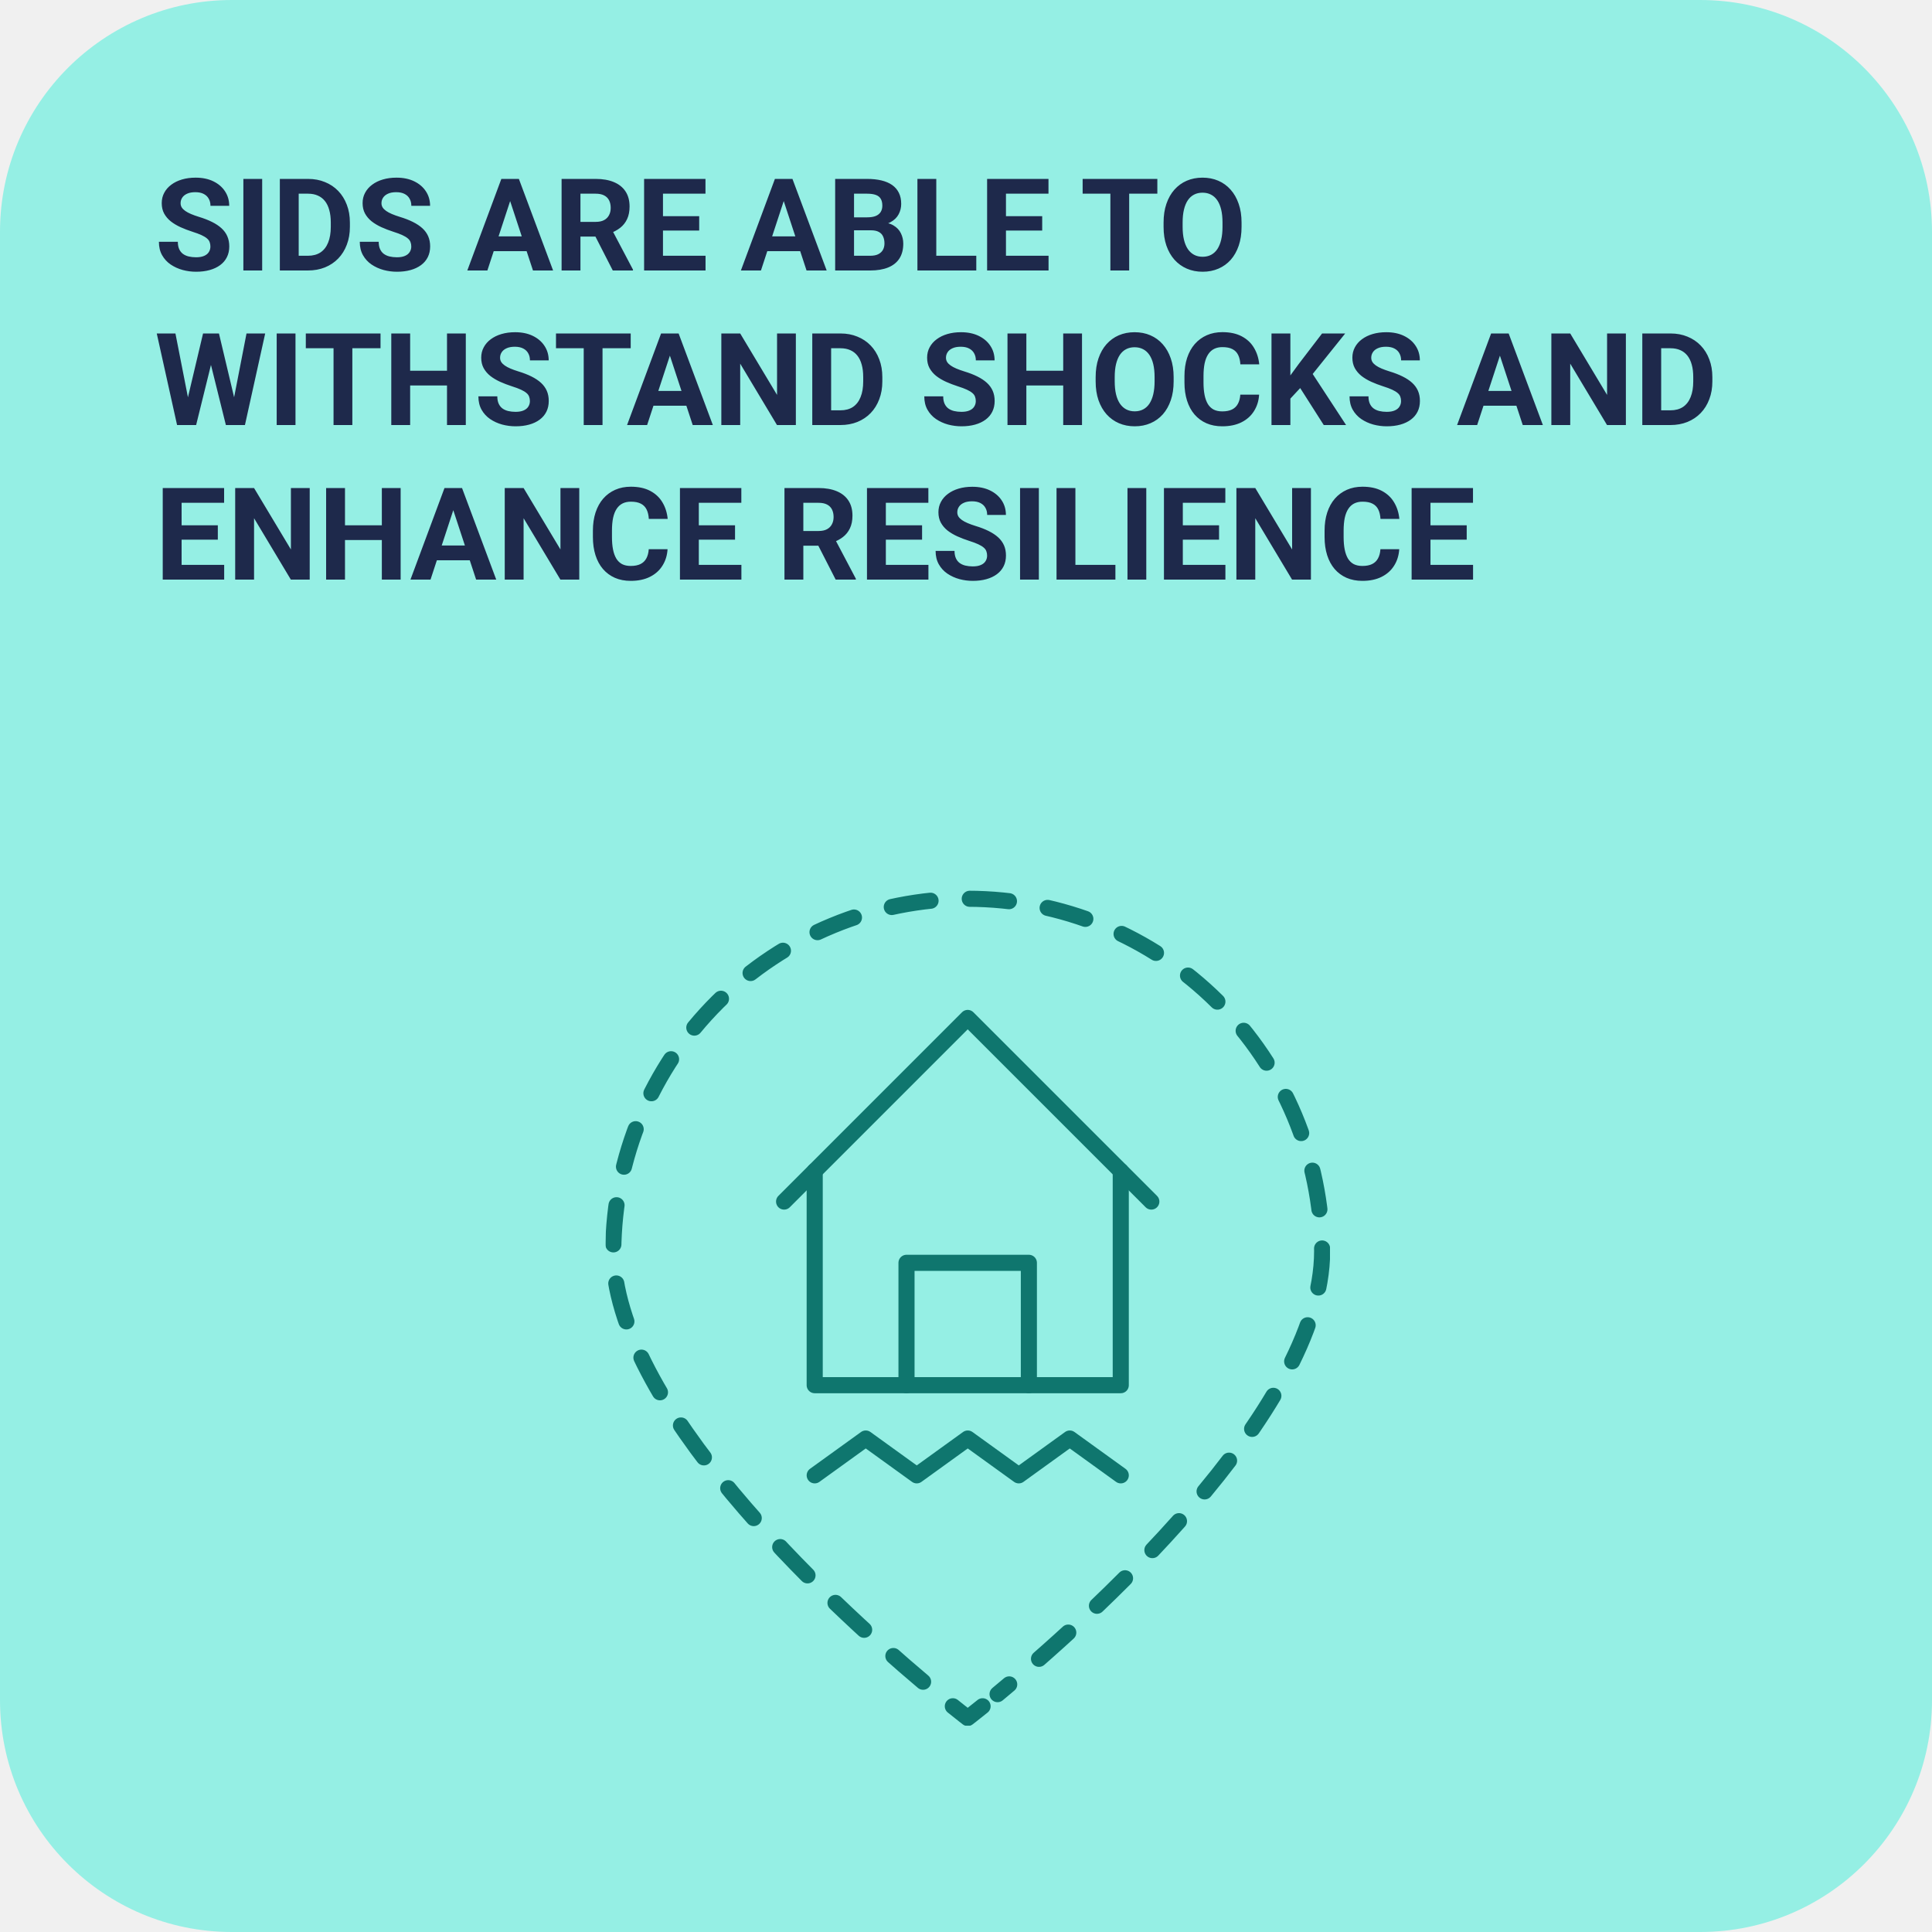
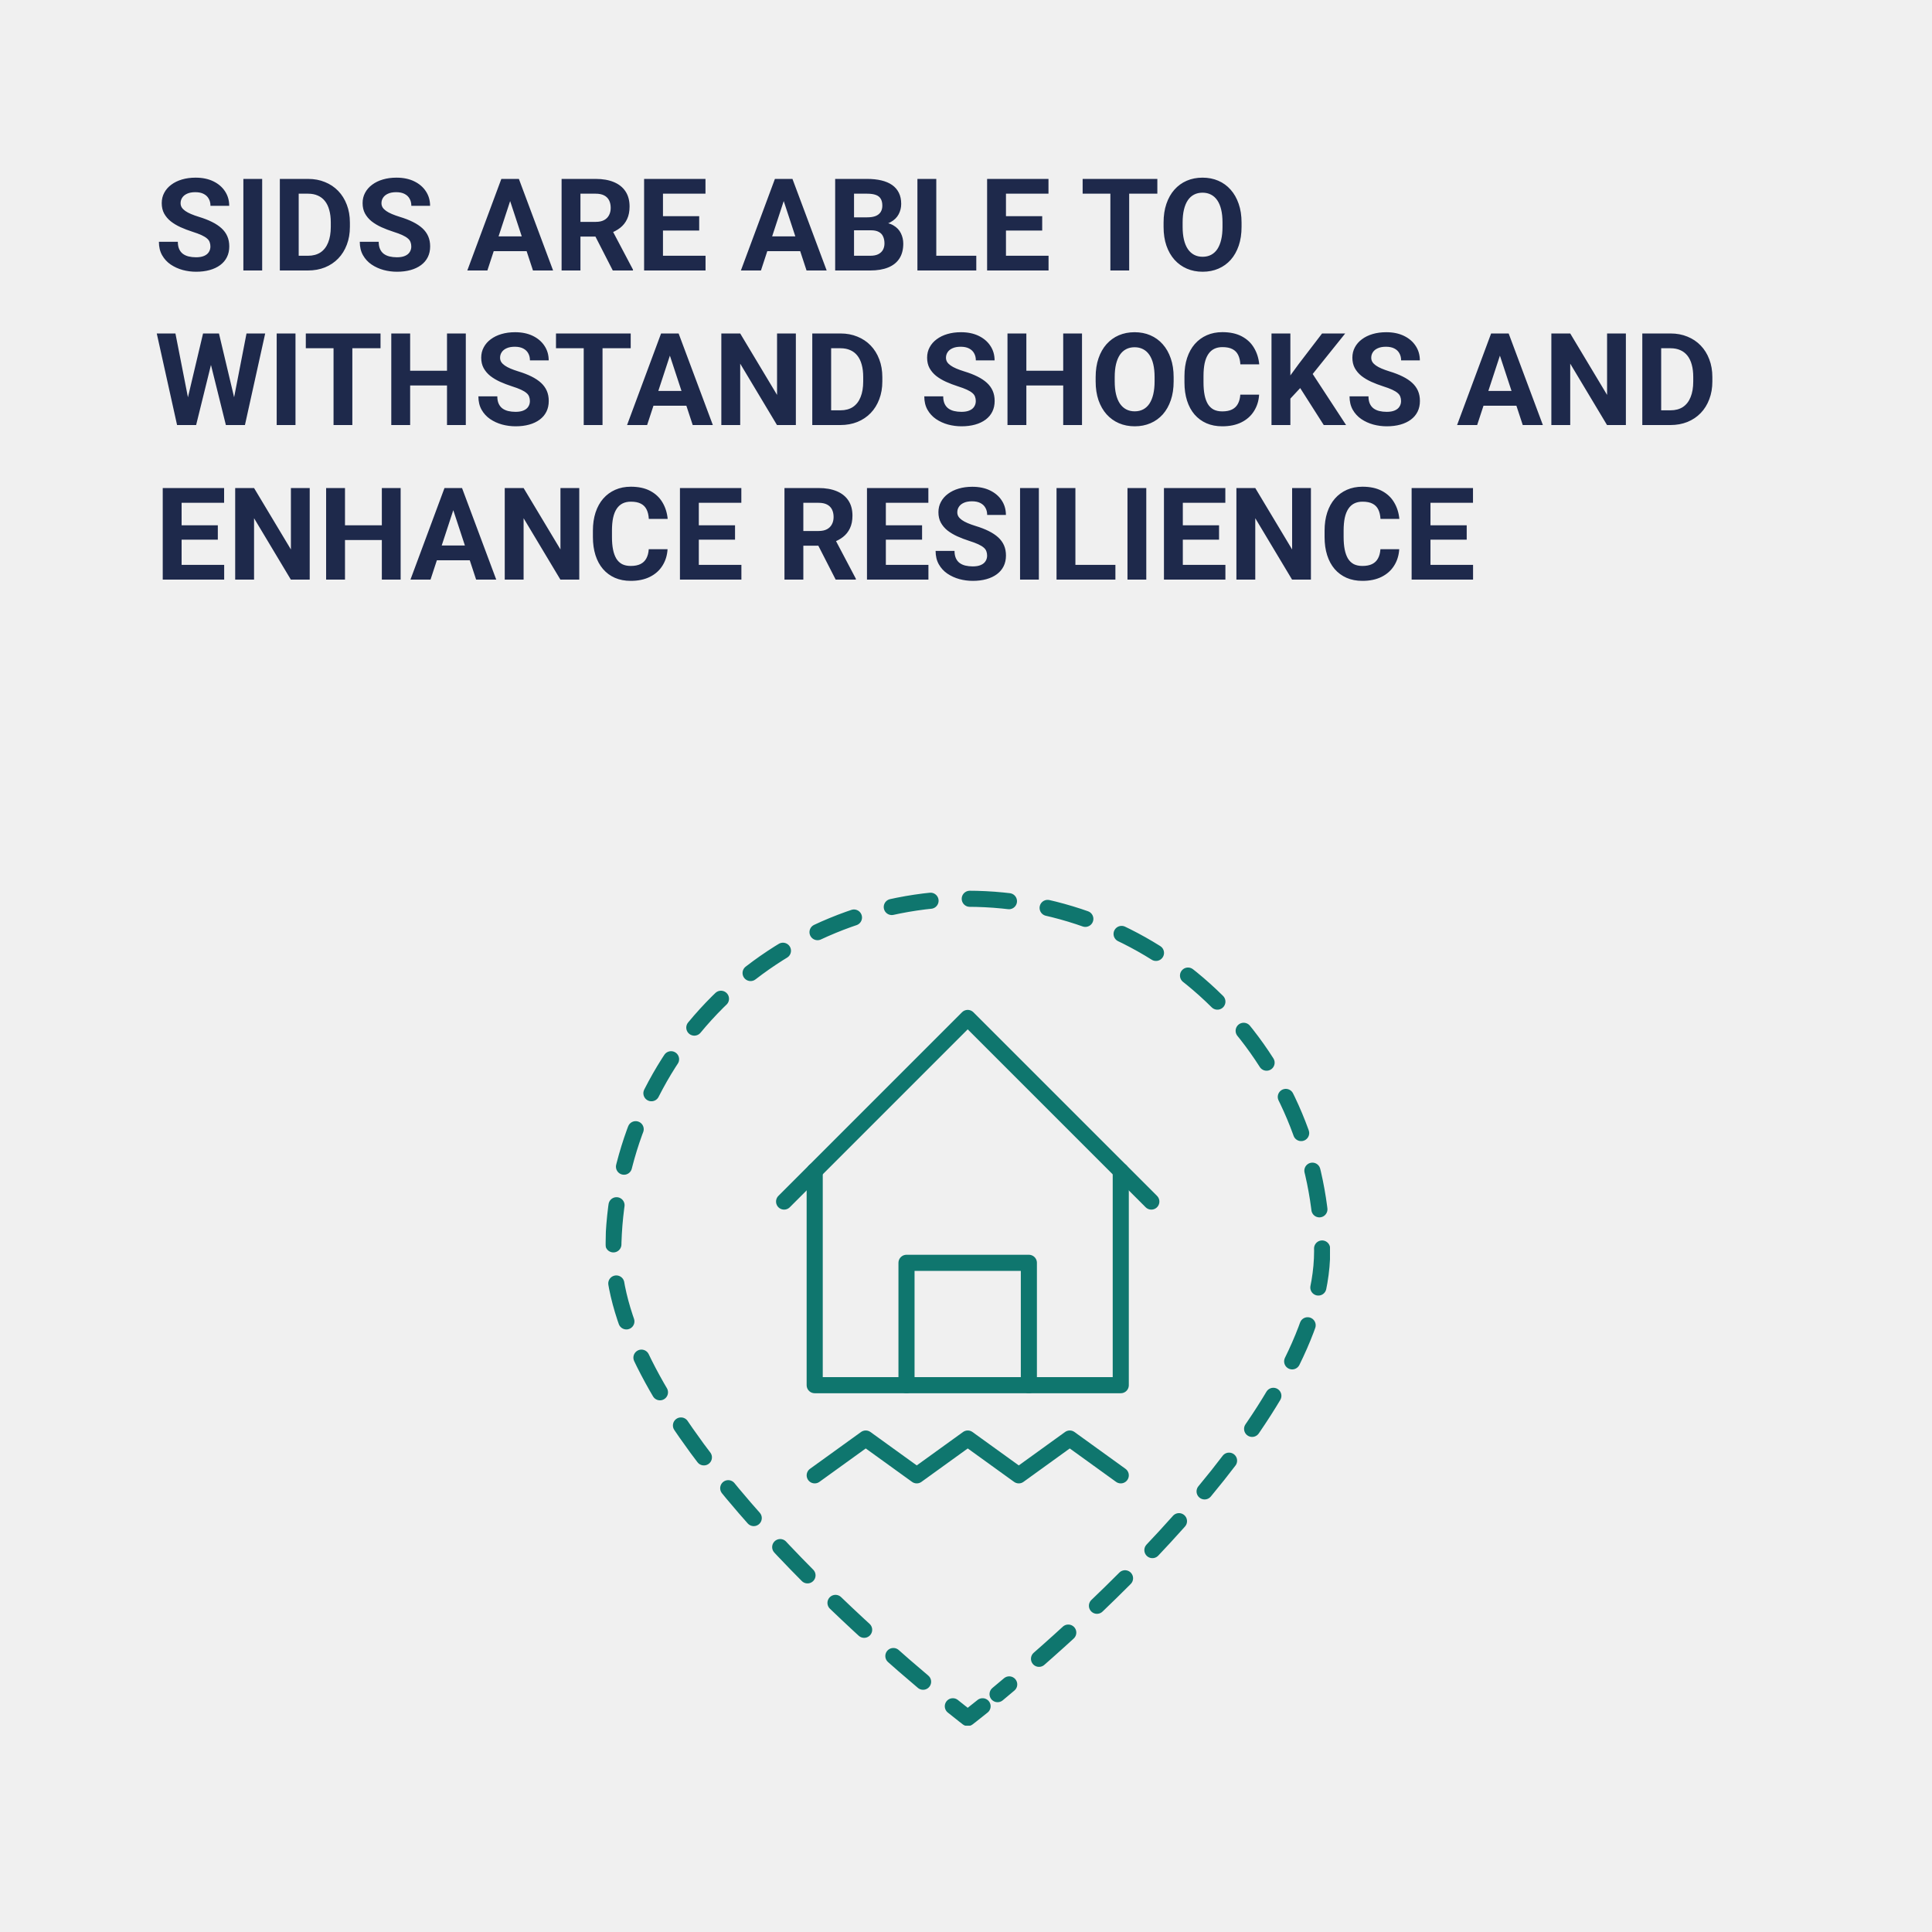
<svg xmlns="http://www.w3.org/2000/svg" width="150" height="150" viewBox="0 0 150 150" fill="none">
  <g clip-path="url(#clip0_1_114)">
-     <path d="M132 0H18C8.059 0 0 8.059 0 18V132C0 141.941 8.059 150 18 150H132C141.941 150 150 141.941 150 132V18C150 8.059 141.941 0 132 0Z" fill="#95EFE4" />
    <path d="M16.336 19.14C16.336 19.013 16.316 18.899 16.277 18.798C16.241 18.694 16.173 18.599 16.072 18.515C15.971 18.427 15.83 18.34 15.648 18.256C15.465 18.171 15.229 18.083 14.94 17.992C14.617 17.888 14.311 17.771 14.021 17.641C13.735 17.51 13.481 17.359 13.26 17.186C13.042 17.011 12.869 16.807 12.742 16.576C12.618 16.345 12.557 16.076 12.557 15.771C12.557 15.474 12.622 15.206 12.752 14.965C12.882 14.721 13.065 14.512 13.299 14.34C13.533 14.164 13.81 14.029 14.129 13.935C14.451 13.84 14.804 13.793 15.188 13.793C15.713 13.793 16.17 13.887 16.561 14.076C16.951 14.265 17.254 14.524 17.469 14.852C17.687 15.181 17.796 15.557 17.796 15.98H16.341C16.341 15.772 16.297 15.59 16.209 15.434C16.124 15.274 15.994 15.149 15.818 15.058C15.646 14.966 15.428 14.921 15.164 14.921C14.91 14.921 14.699 14.96 14.529 15.038C14.36 15.113 14.233 15.216 14.148 15.346C14.064 15.473 14.021 15.616 14.021 15.775C14.021 15.896 14.051 16.005 14.109 16.102C14.171 16.2 14.262 16.291 14.383 16.376C14.503 16.461 14.651 16.54 14.827 16.615C15.003 16.69 15.206 16.763 15.438 16.835C15.825 16.952 16.165 17.084 16.458 17.23C16.754 17.377 17.002 17.541 17.2 17.724C17.399 17.906 17.549 18.113 17.649 18.344C17.75 18.575 17.801 18.837 17.801 19.13C17.801 19.439 17.741 19.716 17.62 19.96C17.5 20.204 17.326 20.411 17.098 20.58C16.87 20.749 16.598 20.878 16.282 20.966C15.966 21.054 15.613 21.098 15.223 21.098C14.871 21.098 14.524 21.052 14.183 20.961C13.841 20.866 13.53 20.725 13.25 20.536C12.973 20.347 12.752 20.106 12.586 19.814C12.42 19.52 12.337 19.174 12.337 18.773H13.807C13.807 18.995 13.841 19.182 13.909 19.335C13.977 19.488 14.074 19.612 14.197 19.706C14.324 19.8 14.474 19.869 14.646 19.911C14.822 19.953 15.014 19.975 15.223 19.975C15.477 19.975 15.685 19.939 15.848 19.867C16.014 19.796 16.136 19.696 16.214 19.569C16.295 19.442 16.336 19.299 16.336 19.14ZM20.355 13.891V21H18.895V13.891H20.355ZM23.909 21H22.361L22.371 19.857H23.909C24.293 19.857 24.617 19.771 24.881 19.599C25.145 19.423 25.343 19.167 25.477 18.832C25.613 18.497 25.682 18.091 25.682 17.616V17.27C25.682 16.905 25.643 16.584 25.564 16.308C25.49 16.031 25.377 15.798 25.227 15.609C25.078 15.421 24.894 15.279 24.676 15.185C24.458 15.087 24.207 15.038 23.924 15.038H22.332V13.891H23.924C24.399 13.891 24.834 13.972 25.227 14.135C25.625 14.294 25.968 14.524 26.258 14.823C26.547 15.123 26.77 15.481 26.927 15.898C27.086 16.311 27.166 16.771 27.166 17.279V17.616C27.166 18.121 27.086 18.581 26.927 18.998C26.77 19.415 26.547 19.773 26.258 20.072C25.971 20.369 25.628 20.598 25.227 20.761C24.83 20.92 24.391 21 23.909 21ZM23.191 13.891V21H21.727V13.891H23.191ZM31.932 19.14C31.932 19.013 31.912 18.899 31.873 18.798C31.837 18.694 31.769 18.599 31.668 18.515C31.567 18.427 31.425 18.34 31.243 18.256C31.061 18.171 30.825 18.083 30.535 17.992C30.213 17.888 29.907 17.771 29.617 17.641C29.331 17.51 29.077 17.359 28.855 17.186C28.637 17.011 28.465 16.807 28.338 16.576C28.214 16.345 28.152 16.076 28.152 15.771C28.152 15.474 28.217 15.206 28.348 14.965C28.478 14.721 28.66 14.512 28.895 14.34C29.129 14.164 29.406 14.029 29.725 13.935C30.047 13.84 30.4 13.793 30.784 13.793C31.308 13.793 31.766 13.887 32.156 14.076C32.547 14.265 32.85 14.524 33.065 14.852C33.283 15.181 33.392 15.557 33.392 15.98H31.936C31.936 15.772 31.893 15.59 31.805 15.434C31.72 15.274 31.59 15.149 31.414 15.058C31.241 14.966 31.023 14.921 30.76 14.921C30.506 14.921 30.294 14.96 30.125 15.038C29.956 15.113 29.829 15.216 29.744 15.346C29.66 15.473 29.617 15.616 29.617 15.775C29.617 15.896 29.646 16.005 29.705 16.102C29.767 16.2 29.858 16.291 29.979 16.376C30.099 16.461 30.247 16.54 30.423 16.615C30.599 16.69 30.802 16.763 31.033 16.835C31.421 16.952 31.761 17.084 32.054 17.23C32.35 17.377 32.597 17.541 32.796 17.724C32.995 17.906 33.144 18.113 33.245 18.344C33.346 18.575 33.397 18.837 33.397 19.13C33.397 19.439 33.336 19.716 33.216 19.96C33.095 20.204 32.921 20.411 32.693 20.58C32.465 20.749 32.194 20.878 31.878 20.966C31.562 21.054 31.209 21.098 30.818 21.098C30.467 21.098 30.12 21.052 29.778 20.961C29.436 20.866 29.126 20.725 28.846 20.536C28.569 20.347 28.348 20.106 28.182 19.814C28.016 19.52 27.933 19.174 27.933 18.773H29.402C29.402 18.995 29.436 19.182 29.505 19.335C29.573 19.488 29.669 19.612 29.793 19.706C29.92 19.8 30.07 19.869 30.242 19.911C30.418 19.953 30.61 19.975 30.818 19.975C31.072 19.975 31.281 19.939 31.443 19.867C31.609 19.796 31.731 19.696 31.81 19.569C31.891 19.442 31.932 19.299 31.932 19.14ZM39.773 15.106L37.84 21H36.282L38.924 13.891H39.915L39.773 15.106ZM41.38 21L39.441 15.106L39.285 13.891H40.286L42.942 21H41.38ZM41.292 18.354V19.501H37.537V18.354H41.292ZM43.602 13.891H46.253C46.797 13.891 47.264 13.972 47.654 14.135C48.048 14.297 48.351 14.538 48.562 14.857C48.774 15.176 48.88 15.569 48.88 16.034C48.88 16.415 48.815 16.742 48.685 17.016C48.558 17.286 48.377 17.512 48.143 17.694C47.911 17.873 47.64 18.017 47.327 18.124L46.863 18.368H44.559L44.549 17.226H46.263C46.52 17.226 46.733 17.18 46.902 17.089C47.072 16.998 47.199 16.871 47.283 16.708C47.371 16.545 47.415 16.356 47.415 16.142C47.415 15.914 47.373 15.717 47.288 15.551C47.203 15.385 47.075 15.258 46.902 15.17C46.73 15.082 46.513 15.038 46.253 15.038H45.066V21H43.602V13.891ZM47.576 21L45.955 17.831L47.503 17.821L49.144 20.932V21H47.576ZM54.778 19.857V21H50.994V19.857H54.778ZM51.473 13.891V21H50.008V13.891H51.473ZM54.285 16.786V17.899H50.994V16.786H54.285ZM54.773 13.891V15.038H50.994V13.891H54.773ZM61.014 15.106L59.08 21H57.523L60.164 13.891H61.155L61.014 15.106ZM62.62 21L60.682 15.106L60.525 13.891H61.526L64.183 21H62.62ZM62.532 18.354V19.501H58.777V18.354H62.532ZM67.625 17.88H65.799L65.789 16.874H67.322C67.592 16.874 67.814 16.84 67.986 16.771C68.159 16.7 68.287 16.597 68.372 16.464C68.46 16.327 68.504 16.161 68.504 15.966C68.504 15.745 68.462 15.565 68.377 15.429C68.296 15.292 68.167 15.193 67.991 15.131C67.819 15.069 67.596 15.038 67.322 15.038H66.307V21H64.842V13.891H67.322C67.736 13.891 68.105 13.93 68.431 14.008C68.759 14.086 69.038 14.205 69.266 14.364C69.493 14.524 69.668 14.726 69.788 14.97C69.909 15.211 69.969 15.497 69.969 15.829C69.969 16.122 69.902 16.392 69.769 16.64C69.638 16.887 69.432 17.089 69.148 17.245C68.868 17.401 68.502 17.488 68.05 17.504L67.625 17.88ZM67.561 21H65.398L65.97 19.857H67.561C67.819 19.857 68.029 19.817 68.191 19.735C68.354 19.651 68.475 19.537 68.553 19.394C68.631 19.25 68.67 19.086 68.67 18.9C68.67 18.692 68.634 18.511 68.562 18.358C68.494 18.205 68.383 18.088 68.231 18.007C68.078 17.922 67.876 17.88 67.625 17.88H66.214L66.224 16.874H67.981L68.318 17.27C68.751 17.263 69.1 17.34 69.363 17.499C69.63 17.655 69.824 17.859 69.944 18.109C70.068 18.36 70.13 18.629 70.13 18.915C70.13 19.371 70.031 19.755 69.832 20.067C69.633 20.377 69.342 20.609 68.958 20.766C68.577 20.922 68.112 21 67.561 21ZM75.799 19.857V21H72.22V19.857H75.799ZM72.693 13.891V21H71.228V13.891H72.693ZM81.409 19.857V21H77.625V19.857H81.409ZM78.103 13.891V21H76.639V13.891H78.103ZM80.916 16.786V17.899H77.625V16.786H80.916ZM81.404 13.891V15.038H77.625V13.891H81.404ZM87.669 13.891V21H86.209V13.891H87.669ZM89.856 13.891V15.038H84.056V13.891H89.856ZM96.394 17.279V17.616C96.394 18.157 96.321 18.642 96.175 19.071C96.028 19.501 95.822 19.867 95.555 20.17C95.288 20.469 94.969 20.699 94.598 20.858C94.23 21.018 93.821 21.098 93.372 21.098C92.926 21.098 92.518 21.018 92.147 20.858C91.779 20.699 91.46 20.469 91.189 20.17C90.919 19.867 90.709 19.501 90.56 19.071C90.413 18.642 90.34 18.157 90.34 17.616V17.279C90.34 16.736 90.413 16.251 90.56 15.824C90.706 15.395 90.913 15.028 91.18 14.726C91.45 14.423 91.769 14.192 92.137 14.032C92.508 13.873 92.916 13.793 93.362 13.793C93.811 13.793 94.22 13.873 94.588 14.032C94.959 14.192 95.278 14.423 95.545 14.726C95.815 15.028 96.023 15.395 96.17 15.824C96.32 16.251 96.394 16.736 96.394 17.279ZM94.915 17.616V17.27C94.915 16.892 94.881 16.56 94.812 16.273C94.744 15.987 94.643 15.746 94.51 15.551C94.376 15.355 94.213 15.209 94.022 15.111C93.829 15.01 93.61 14.96 93.362 14.96C93.115 14.96 92.895 15.01 92.703 15.111C92.514 15.209 92.353 15.355 92.22 15.551C92.09 15.746 91.99 15.987 91.922 16.273C91.853 16.56 91.819 16.892 91.819 17.27V17.616C91.819 17.991 91.853 18.323 91.922 18.612C91.99 18.899 92.091 19.141 92.225 19.34C92.358 19.535 92.521 19.683 92.713 19.784C92.905 19.885 93.125 19.936 93.372 19.936C93.62 19.936 93.839 19.885 94.031 19.784C94.223 19.683 94.384 19.535 94.515 19.34C94.645 19.141 94.744 18.899 94.812 18.612C94.881 18.323 94.915 17.991 94.915 17.616ZM14.349 31.872L15.765 25.891H16.556L16.736 26.887L15.227 33H14.378L14.349 31.872ZM13.621 25.891L14.793 31.872L14.695 33H13.748L12.171 25.891H13.621ZM17.981 31.848L19.139 25.891H20.589L19.017 33H18.069L17.981 31.848ZM17 25.891L18.426 31.896L18.387 33H17.537L16.019 26.882L16.214 25.891H17ZM22.942 25.891V33H21.482V25.891H22.942ZM27.356 25.891V33H25.896V25.891H27.356ZM29.544 25.891V27.038H23.743V25.891H29.544ZM35.12 28.786V29.929H31.409V28.786H35.12ZM31.844 25.891V33H30.379V25.891H31.844ZM36.165 25.891V33H34.705V25.891H36.165ZM41.141 31.14C41.141 31.013 41.121 30.899 41.082 30.798C41.046 30.694 40.978 30.599 40.877 30.515C40.776 30.427 40.634 30.34 40.452 30.256C40.27 30.171 40.034 30.083 39.744 29.992C39.422 29.888 39.116 29.771 38.826 29.641C38.54 29.51 38.286 29.359 38.065 29.186C37.846 29.011 37.674 28.807 37.547 28.576C37.423 28.345 37.361 28.076 37.361 27.77C37.361 27.474 37.426 27.206 37.557 26.965C37.687 26.721 37.869 26.512 38.103 26.34C38.338 26.164 38.615 26.029 38.934 25.935C39.256 25.84 39.609 25.793 39.993 25.793C40.517 25.793 40.975 25.887 41.365 26.076C41.756 26.265 42.059 26.524 42.273 26.852C42.492 27.181 42.601 27.557 42.601 27.98H41.145C41.145 27.772 41.102 27.59 41.014 27.434C40.929 27.274 40.799 27.149 40.623 27.058C40.45 26.966 40.232 26.921 39.969 26.921C39.715 26.921 39.503 26.96 39.334 27.038C39.165 27.113 39.038 27.215 38.953 27.346C38.868 27.473 38.826 27.616 38.826 27.775C38.826 27.896 38.855 28.005 38.914 28.102C38.976 28.2 39.067 28.291 39.188 28.376C39.308 28.461 39.456 28.54 39.632 28.615C39.808 28.69 40.011 28.763 40.242 28.835C40.63 28.952 40.97 29.084 41.263 29.23C41.559 29.377 41.806 29.541 42.005 29.724C42.203 29.906 42.353 30.113 42.454 30.344C42.555 30.575 42.605 30.837 42.605 31.13C42.605 31.439 42.545 31.716 42.425 31.96C42.304 32.204 42.13 32.411 41.902 32.58C41.675 32.749 41.403 32.878 41.087 32.966C40.771 33.054 40.418 33.098 40.027 33.098C39.676 33.098 39.329 33.052 38.987 32.961C38.645 32.867 38.335 32.725 38.055 32.536C37.778 32.347 37.557 32.106 37.391 31.814C37.225 31.52 37.142 31.174 37.142 30.773H38.611C38.611 30.995 38.645 31.182 38.714 31.335C38.782 31.488 38.878 31.612 39.002 31.706C39.129 31.8 39.279 31.869 39.451 31.911C39.627 31.953 39.819 31.975 40.027 31.975C40.281 31.975 40.49 31.939 40.652 31.867C40.818 31.796 40.94 31.696 41.019 31.569C41.1 31.442 41.141 31.299 41.141 31.14ZM46.78 25.891V33H45.32V25.891H46.78ZM48.968 25.891V27.038H43.167V25.891H48.968ZM52.176 27.106L50.242 33H48.685L51.326 25.891H52.317L52.176 27.106ZM53.782 33L51.844 27.106L51.688 25.891H52.688L55.345 33H53.782ZM53.694 30.354V31.501H49.94V30.354H53.694ZM61.79 25.891V33H60.325L57.469 28.234V33H56.004V25.891H57.469L60.33 30.661V25.891H61.79ZM65.247 33H63.699L63.709 31.857H65.247C65.631 31.857 65.955 31.771 66.219 31.599C66.482 31.423 66.681 31.167 66.814 30.832C66.951 30.497 67.019 30.091 67.019 29.616V29.27C67.019 28.905 66.981 28.584 66.902 28.308C66.828 28.031 66.715 27.798 66.565 27.609C66.416 27.421 66.232 27.279 66.014 27.185C65.796 27.087 65.545 27.038 65.262 27.038H63.67V25.891H65.262C65.737 25.891 66.171 25.972 66.565 26.135C66.963 26.294 67.306 26.524 67.596 26.823C67.885 27.123 68.108 27.481 68.265 27.898C68.424 28.311 68.504 28.771 68.504 29.279V29.616C68.504 30.121 68.424 30.581 68.265 30.998C68.108 31.415 67.885 31.773 67.596 32.072C67.309 32.368 66.966 32.598 66.565 32.761C66.168 32.92 65.729 33 65.247 33ZM64.529 25.891V33H63.065V25.891H64.529ZM75.76 31.14C75.76 31.013 75.74 30.899 75.701 30.798C75.665 30.694 75.597 30.599 75.496 30.515C75.395 30.427 75.254 30.34 75.071 30.256C74.889 30.171 74.653 30.083 74.363 29.992C74.041 29.888 73.735 29.771 73.445 29.641C73.159 29.51 72.905 29.359 72.684 29.186C72.466 29.011 72.293 28.807 72.166 28.576C72.042 28.345 71.981 28.076 71.981 27.77C71.981 27.474 72.046 27.206 72.176 26.965C72.306 26.721 72.488 26.512 72.723 26.34C72.957 26.164 73.234 26.029 73.553 25.935C73.875 25.84 74.228 25.793 74.612 25.793C75.136 25.793 75.594 25.887 75.984 26.076C76.375 26.265 76.678 26.524 76.893 26.852C77.111 27.181 77.22 27.557 77.22 27.98H75.765C75.765 27.772 75.721 27.59 75.633 27.434C75.548 27.274 75.418 27.149 75.242 27.058C75.07 26.966 74.852 26.921 74.588 26.921C74.334 26.921 74.122 26.96 73.953 27.038C73.784 27.113 73.657 27.215 73.572 27.346C73.488 27.473 73.445 27.616 73.445 27.775C73.445 27.896 73.475 28.005 73.533 28.102C73.595 28.2 73.686 28.291 73.807 28.376C73.927 28.461 74.075 28.54 74.251 28.615C74.427 28.69 74.63 28.763 74.861 28.835C75.249 28.952 75.589 29.084 75.882 29.23C76.178 29.377 76.425 29.541 76.624 29.724C76.823 29.906 76.972 30.113 77.073 30.344C77.174 30.575 77.225 30.837 77.225 31.13C77.225 31.439 77.164 31.716 77.044 31.96C76.924 32.204 76.749 32.411 76.522 32.58C76.294 32.749 76.022 32.878 75.706 32.966C75.39 33.054 75.037 33.098 74.647 33.098C74.295 33.098 73.948 33.052 73.606 32.961C73.265 32.867 72.954 32.725 72.674 32.536C72.397 32.347 72.176 32.106 72.01 31.814C71.844 31.52 71.761 31.174 71.761 30.773H73.231C73.231 30.995 73.265 31.182 73.333 31.335C73.401 31.488 73.497 31.612 73.621 31.706C73.748 31.8 73.898 31.869 74.07 31.911C74.246 31.953 74.438 31.975 74.647 31.975C74.9 31.975 75.109 31.939 75.272 31.867C75.438 31.796 75.56 31.696 75.638 31.569C75.719 31.442 75.76 31.299 75.76 31.14ZM82.962 28.786V29.929H79.251V28.786H82.962ZM79.686 25.891V33H78.221V25.891H79.686ZM84.007 25.891V33H82.547V25.891H84.007ZM91.121 29.279V29.616C91.121 30.157 91.048 30.642 90.901 31.071C90.755 31.501 90.548 31.867 90.281 32.17C90.014 32.469 89.695 32.699 89.324 32.858C88.956 33.018 88.548 33.098 88.099 33.098C87.653 33.098 87.244 33.018 86.873 32.858C86.505 32.699 86.186 32.469 85.916 32.17C85.646 31.867 85.436 31.501 85.286 31.071C85.14 30.642 85.066 30.157 85.066 29.616V29.279C85.066 28.736 85.14 28.251 85.286 27.824C85.433 27.395 85.639 27.028 85.906 26.726C86.176 26.423 86.495 26.192 86.863 26.032C87.234 25.873 87.643 25.793 88.089 25.793C88.538 25.793 88.947 25.873 89.314 26.032C89.686 26.192 90.005 26.423 90.272 26.726C90.542 27.028 90.75 27.395 90.897 27.824C91.046 28.251 91.121 28.736 91.121 29.279ZM89.642 29.616V29.27C89.642 28.892 89.607 28.56 89.539 28.273C89.471 27.987 89.37 27.746 89.236 27.551C89.103 27.355 88.94 27.209 88.748 27.111C88.556 27.01 88.336 26.96 88.089 26.96C87.841 26.96 87.622 27.01 87.43 27.111C87.241 27.209 87.08 27.355 86.946 27.551C86.816 27.746 86.717 27.987 86.648 28.273C86.58 28.56 86.546 28.892 86.546 29.27V29.616C86.546 29.991 86.58 30.323 86.648 30.612C86.717 30.899 86.818 31.141 86.951 31.34C87.085 31.535 87.247 31.683 87.439 31.784C87.632 31.885 87.851 31.936 88.099 31.936C88.346 31.936 88.566 31.885 88.758 31.784C88.95 31.683 89.111 31.535 89.241 31.34C89.371 31.141 89.471 30.899 89.539 30.612C89.607 30.323 89.642 29.991 89.642 29.616ZM96.297 30.642H97.757C97.728 31.12 97.596 31.545 97.361 31.916C97.13 32.287 96.806 32.577 96.39 32.785C95.976 32.993 95.478 33.098 94.895 33.098C94.44 33.098 94.031 33.02 93.67 32.863C93.309 32.704 92.999 32.476 92.742 32.18C92.488 31.884 92.295 31.525 92.161 31.105C92.028 30.686 91.961 30.215 91.961 29.694V29.201C91.961 28.68 92.029 28.21 92.166 27.79C92.306 27.367 92.505 27.007 92.762 26.711C93.022 26.415 93.333 26.187 93.694 26.027C94.056 25.868 94.459 25.788 94.905 25.788C95.498 25.788 95.997 25.895 96.404 26.11C96.814 26.325 97.132 26.621 97.356 26.999C97.584 27.377 97.721 27.806 97.767 28.288H96.302C96.285 28.002 96.228 27.759 96.131 27.561C96.033 27.359 95.885 27.207 95.686 27.106C95.491 27.002 95.231 26.95 94.905 26.95C94.661 26.95 94.448 26.996 94.266 27.087C94.083 27.178 93.93 27.316 93.807 27.502C93.683 27.688 93.59 27.922 93.528 28.205C93.47 28.485 93.44 28.814 93.44 29.191V29.694C93.44 30.062 93.468 30.386 93.523 30.666C93.579 30.943 93.663 31.177 93.777 31.369C93.894 31.558 94.044 31.701 94.227 31.799C94.412 31.893 94.635 31.94 94.895 31.94C95.201 31.94 95.454 31.892 95.652 31.794C95.851 31.696 96.002 31.551 96.106 31.359C96.214 31.167 96.277 30.928 96.297 30.642ZM100.184 25.891V33H98.719V25.891H100.184ZM104.441 25.891L101.624 29.401L99.998 31.149L99.734 29.763L100.833 28.259L102.645 25.891H104.441ZM102.776 33L100.682 29.714L101.766 28.806L104.51 33H102.776ZM108.777 31.14C108.777 31.013 108.758 30.899 108.719 30.798C108.683 30.694 108.615 30.599 108.514 30.515C108.413 30.427 108.271 30.34 108.089 30.256C107.907 30.171 107.671 30.083 107.381 29.992C107.059 29.888 106.753 29.771 106.463 29.641C106.176 29.51 105.923 29.359 105.701 29.186C105.483 29.011 105.311 28.807 105.184 28.576C105.06 28.345 104.998 28.076 104.998 27.77C104.998 27.474 105.063 27.206 105.193 26.965C105.324 26.721 105.506 26.512 105.74 26.34C105.975 26.164 106.251 26.029 106.57 25.935C106.893 25.84 107.246 25.793 107.63 25.793C108.154 25.793 108.611 25.887 109.002 26.076C109.393 26.265 109.695 26.524 109.91 26.852C110.128 27.181 110.237 27.557 110.237 27.98H108.782C108.782 27.772 108.738 27.59 108.65 27.434C108.566 27.274 108.436 27.149 108.26 27.058C108.087 26.966 107.869 26.921 107.605 26.921C107.352 26.921 107.14 26.96 106.971 27.038C106.801 27.113 106.674 27.215 106.59 27.346C106.505 27.473 106.463 27.616 106.463 27.775C106.463 27.896 106.492 28.005 106.551 28.102C106.613 28.2 106.704 28.291 106.824 28.376C106.945 28.461 107.093 28.54 107.269 28.615C107.444 28.69 107.648 28.763 107.879 28.835C108.266 28.952 108.606 29.084 108.899 29.23C109.196 29.377 109.443 29.541 109.642 29.724C109.84 29.906 109.99 30.113 110.091 30.344C110.192 30.575 110.242 30.837 110.242 31.13C110.242 31.439 110.182 31.716 110.062 31.96C109.941 32.204 109.767 32.411 109.539 32.58C109.311 32.749 109.039 32.878 108.724 32.966C108.408 33.054 108.055 33.098 107.664 33.098C107.312 33.098 106.966 33.052 106.624 32.961C106.282 32.867 105.971 32.725 105.691 32.536C105.415 32.347 105.193 32.106 105.027 31.814C104.861 31.52 104.778 31.174 104.778 30.773H106.248C106.248 30.995 106.282 31.182 106.351 31.335C106.419 31.488 106.515 31.612 106.639 31.706C106.766 31.8 106.915 31.869 107.088 31.911C107.264 31.953 107.456 31.975 107.664 31.975C107.918 31.975 108.126 31.939 108.289 31.867C108.455 31.796 108.577 31.696 108.655 31.569C108.737 31.442 108.777 31.299 108.777 31.14ZM116.619 27.106L114.686 33H113.128L115.77 25.891H116.761L116.619 27.106ZM118.226 33L116.287 27.106L116.131 25.891H117.132L119.788 33H118.226ZM118.138 30.354V31.501H114.383V30.354H118.138ZM126.233 25.891V33H124.769L121.912 28.234V33H120.447V25.891H121.912L124.773 30.661V25.891H126.233ZM129.69 33H128.143L128.152 31.857H129.69C130.075 31.857 130.398 31.771 130.662 31.599C130.926 31.423 131.124 31.167 131.258 30.832C131.395 30.497 131.463 30.091 131.463 29.616V29.27C131.463 28.905 131.424 28.584 131.346 28.308C131.271 28.031 131.159 27.798 131.009 27.609C130.859 27.421 130.675 27.279 130.457 27.185C130.239 27.087 129.988 27.038 129.705 27.038H128.113V25.891H129.705C130.18 25.891 130.615 25.972 131.009 26.135C131.406 26.294 131.749 26.524 132.039 26.823C132.329 27.123 132.552 27.481 132.708 27.898C132.868 28.311 132.947 28.771 132.947 29.279V29.616C132.947 30.121 132.868 30.581 132.708 30.998C132.552 31.415 132.329 31.773 132.039 32.072C131.753 32.368 131.409 32.598 131.009 32.761C130.612 32.92 130.172 33 129.69 33ZM128.973 25.891V33H127.508V25.891H128.973ZM17.405 43.857V45H13.621V43.857H17.405ZM14.1 37.891V45H12.635V37.891H14.1ZM16.912 40.786V41.899H13.621V40.786H16.912ZM17.4 37.891V39.038H13.621V37.891H17.4ZM24.046 37.891V45H22.581L19.725 40.234V45H18.26V37.891H19.725L22.586 42.661V37.891H24.046ZM30.061 40.786V41.929H26.351V40.786H30.061ZM26.785 37.891V45H25.32V37.891H26.785ZM31.106 37.891V45H29.646V37.891H31.106ZM35.359 39.106L33.426 45H31.868L34.51 37.891H35.501L35.359 39.106ZM36.966 45L35.027 39.106L34.871 37.891H35.872L38.528 45H36.966ZM36.878 42.353V43.501H33.123V42.353H36.878ZM44.974 37.891V45H43.509L40.652 40.234V45H39.188V37.891H40.652L43.514 42.661V37.891H44.974ZM50.369 42.642H51.829C51.8 43.12 51.668 43.545 51.434 43.916C51.203 44.287 50.879 44.577 50.462 44.785C50.048 44.993 49.55 45.098 48.968 45.098C48.512 45.098 48.103 45.02 47.742 44.863C47.381 44.704 47.072 44.476 46.815 44.18C46.56 43.883 46.367 43.525 46.233 43.105C46.1 42.685 46.033 42.215 46.033 41.694V41.201C46.033 40.68 46.102 40.21 46.238 39.79C46.378 39.367 46.577 39.007 46.834 38.711C47.094 38.415 47.405 38.187 47.767 38.027C48.128 37.868 48.532 37.788 48.977 37.788C49.57 37.788 50.07 37.895 50.477 38.11C50.887 38.325 51.204 38.621 51.429 38.999C51.657 39.377 51.793 39.806 51.839 40.288H50.374C50.358 40.002 50.301 39.759 50.203 39.56C50.105 39.359 49.957 39.207 49.759 39.106C49.563 39.002 49.303 38.95 48.977 38.95C48.733 38.95 48.52 38.996 48.338 39.087C48.156 39.178 48.003 39.316 47.879 39.502C47.755 39.688 47.662 39.922 47.601 40.205C47.542 40.485 47.513 40.814 47.513 41.191V41.694C47.513 42.062 47.54 42.386 47.596 42.666C47.651 42.943 47.736 43.177 47.85 43.369C47.967 43.558 48.117 43.701 48.299 43.799C48.484 43.893 48.707 43.94 48.968 43.94C49.274 43.94 49.526 43.892 49.725 43.794C49.923 43.696 50.075 43.551 50.179 43.359C50.286 43.167 50.35 42.928 50.369 42.642ZM57.562 43.857V45H53.777V43.857H57.562ZM54.256 37.891V45H52.791V37.891H54.256ZM57.068 40.786V41.899H53.777V40.786H57.068ZM57.557 37.891V39.038H53.777V37.891H57.557ZM60.906 37.891H63.558C64.101 37.891 64.568 37.972 64.959 38.135C65.353 38.297 65.656 38.538 65.867 38.857C66.079 39.176 66.185 39.569 66.185 40.034C66.185 40.415 66.12 40.742 65.989 41.016C65.862 41.286 65.682 41.512 65.447 41.694C65.216 41.873 64.944 42.017 64.632 42.124L64.168 42.368H61.863L61.853 41.226H63.567C63.825 41.226 64.038 41.18 64.207 41.089C64.376 40.998 64.503 40.871 64.588 40.708C64.676 40.545 64.72 40.356 64.72 40.142C64.72 39.914 64.677 39.717 64.593 39.551C64.508 39.385 64.38 39.258 64.207 39.17C64.034 39.082 63.818 39.038 63.558 39.038H62.371V45H60.906V37.891ZM64.881 45L63.26 41.831L64.808 41.821L66.448 44.932V45H64.881ZM72.083 43.857V45H68.299V43.857H72.083ZM68.777 37.891V45H67.312V37.891H68.777ZM71.59 40.786V41.899H68.299V40.786H71.59ZM72.078 37.891V39.038H68.299V37.891H72.078ZM76.639 43.14C76.639 43.013 76.619 42.899 76.58 42.798C76.544 42.694 76.476 42.599 76.375 42.515C76.274 42.427 76.132 42.34 75.95 42.256C75.768 42.171 75.532 42.083 75.242 41.992C74.92 41.888 74.614 41.771 74.324 41.641C74.038 41.51 73.784 41.359 73.562 41.187C73.344 41.011 73.172 40.807 73.045 40.576C72.921 40.345 72.859 40.077 72.859 39.77C72.859 39.474 72.924 39.206 73.055 38.965C73.185 38.721 73.367 38.512 73.602 38.34C73.836 38.164 74.113 38.029 74.432 37.935C74.754 37.84 75.107 37.793 75.491 37.793C76.015 37.793 76.473 37.887 76.863 38.076C77.254 38.265 77.557 38.524 77.772 38.852C77.99 39.181 78.099 39.557 78.099 39.98H76.644C76.644 39.772 76.6 39.59 76.512 39.434C76.427 39.274 76.297 39.149 76.121 39.058C75.949 38.967 75.731 38.921 75.467 38.921C75.213 38.921 75.001 38.96 74.832 39.038C74.663 39.113 74.536 39.215 74.451 39.346C74.367 39.473 74.324 39.616 74.324 39.775C74.324 39.896 74.353 40.005 74.412 40.102C74.474 40.2 74.565 40.291 74.686 40.376C74.806 40.461 74.954 40.54 75.13 40.615C75.306 40.69 75.509 40.763 75.74 40.835C76.128 40.952 76.468 41.084 76.761 41.23C77.057 41.377 77.304 41.541 77.503 41.724C77.701 41.906 77.851 42.113 77.952 42.344C78.053 42.575 78.103 42.837 78.103 43.13C78.103 43.439 78.043 43.716 77.923 43.96C77.802 44.204 77.628 44.411 77.4 44.58C77.172 44.749 76.901 44.878 76.585 44.966C76.269 45.054 75.916 45.098 75.525 45.098C75.174 45.098 74.827 45.052 74.485 44.961C74.144 44.867 73.833 44.725 73.553 44.536C73.276 44.347 73.055 44.106 72.889 43.813C72.723 43.52 72.64 43.174 72.64 42.773H74.109C74.109 42.995 74.144 43.182 74.212 43.335C74.28 43.488 74.376 43.612 74.5 43.706C74.627 43.8 74.777 43.869 74.949 43.911C75.125 43.953 75.317 43.975 75.525 43.975C75.779 43.975 75.988 43.939 76.15 43.867C76.316 43.796 76.439 43.696 76.517 43.569C76.598 43.442 76.639 43.299 76.639 43.14ZM80.657 37.891V45H79.197V37.891H80.657ZM86.6 43.857V45H83.02V43.857H86.6ZM83.494 37.891V45H82.029V37.891H83.494ZM88.997 37.891V45H87.537V37.891H88.997ZM95.14 43.857V45H91.356V43.857H95.14ZM91.834 37.891V45H90.369V37.891H91.834ZM94.647 40.786V41.899H91.356V40.786H94.647ZM95.135 37.891V39.038H91.356V37.891H95.135ZM101.78 37.891V45H100.315L97.459 40.234V45H95.994V37.891H97.459L100.32 42.661V37.891H101.78ZM107.176 42.642H108.636C108.606 43.12 108.475 43.545 108.24 43.916C108.009 44.287 107.685 44.577 107.269 44.785C106.855 44.993 106.357 45.098 105.774 45.098C105.319 45.098 104.91 45.02 104.549 44.863C104.188 44.704 103.878 44.476 103.621 44.18C103.367 43.883 103.174 43.525 103.04 43.105C102.907 42.685 102.84 42.215 102.84 41.694V41.201C102.84 40.68 102.908 40.21 103.045 39.79C103.185 39.367 103.383 39.007 103.641 38.711C103.901 38.415 104.212 38.187 104.573 38.027C104.935 37.868 105.338 37.788 105.784 37.788C106.377 37.788 106.876 37.895 107.283 38.11C107.693 38.325 108.011 38.621 108.235 38.999C108.463 39.377 108.6 39.806 108.646 40.288H107.181C107.164 40.002 107.107 39.759 107.01 39.56C106.912 39.359 106.764 39.207 106.565 39.106C106.37 39.002 106.11 38.95 105.784 38.95C105.54 38.95 105.327 38.996 105.145 39.087C104.962 39.178 104.809 39.316 104.686 39.502C104.562 39.688 104.469 39.922 104.407 40.205C104.349 40.485 104.319 40.814 104.319 41.191V41.694C104.319 42.062 104.347 42.386 104.402 42.666C104.458 42.943 104.542 43.177 104.656 43.369C104.773 43.558 104.923 43.701 105.105 43.799C105.291 43.893 105.514 43.94 105.774 43.94C106.08 43.94 106.333 43.892 106.531 43.794C106.73 43.696 106.881 43.551 106.985 43.359C107.093 43.167 107.156 42.928 107.176 42.642ZM114.368 43.857V45H110.584V43.857H114.368ZM111.062 37.891V45H109.598V37.891H111.062ZM113.875 40.786V41.899H110.584V40.786H113.875ZM114.363 37.891V39.038H110.584V37.891H114.363Z" fill="#1E294B" />
    <mask id="mask0_1_114" style="mask-type:luminance" maskUnits="userSpaceOnUse" x="47" y="69" width="57" height="65">
      <path d="M103.266 69H47V134H103.266V69Z" fill="white" />
    </mask>
    <g mask="url(#mask0_1_114)">
      <mask id="mask1_1_114" style="mask-type:luminance" maskUnits="userSpaceOnUse" x="47" y="69" width="57" height="65">
        <path d="M103.266 69H47V134H103.266V69Z" fill="white" />
      </mask>
      <g mask="url(#mask1_1_114)">
        <path d="M76.287 132.474C75.552 133.065 75.133 133.386 75.133 133.386C75.133 133.386 74.713 133.065 73.978 132.474" stroke="#0F766E" stroke-width="1.25" stroke-linecap="round" stroke-linejoin="round" />
        <path d="M71.668 130.569C64.274 124.329 47.614 108.958 47.614 97.133C47.658 89.863 50.576 82.906 55.732 77.781C60.888 72.656 67.863 69.78 75.132 69.78C82.402 69.78 89.377 72.656 94.533 77.781C99.689 82.906 102.607 89.863 102.651 97.133C102.651 109.621 84.074 126.061 77.451 131.533" stroke="#0F766E" stroke-width="1.25" stroke-linecap="round" stroke-linejoin="round" stroke-dasharray="3.05 3.05" />
        <path d="M60.877 93.289L75.132 79.033L89.389 93.289" stroke="#0F766E" stroke-width="1.25" stroke-linecap="round" stroke-linejoin="round" />
        <path d="M63.253 90.917V107.545H87.016V90.917" stroke="#0F766E" stroke-width="1.25" stroke-linecap="round" stroke-linejoin="round" />
        <path d="M70.381 107.545V98.045H79.881V107.545" stroke="#0F766E" stroke-width="1.25" stroke-linecap="round" stroke-linejoin="round" />
        <path d="M87.016 114.545L83.056 111.687L79.097 114.545L75.136 111.687L71.176 114.545L67.216 111.687L63.254 114.545" stroke="#0F766E" stroke-width="1.25" stroke-linecap="round" stroke-linejoin="round" />
      </g>
    </g>
  </g>
  <defs>
    <clipPath id="clip0_1_114">
      <rect width="150" height="150" fill="white" />
    </clipPath>
  </defs>
</svg>
